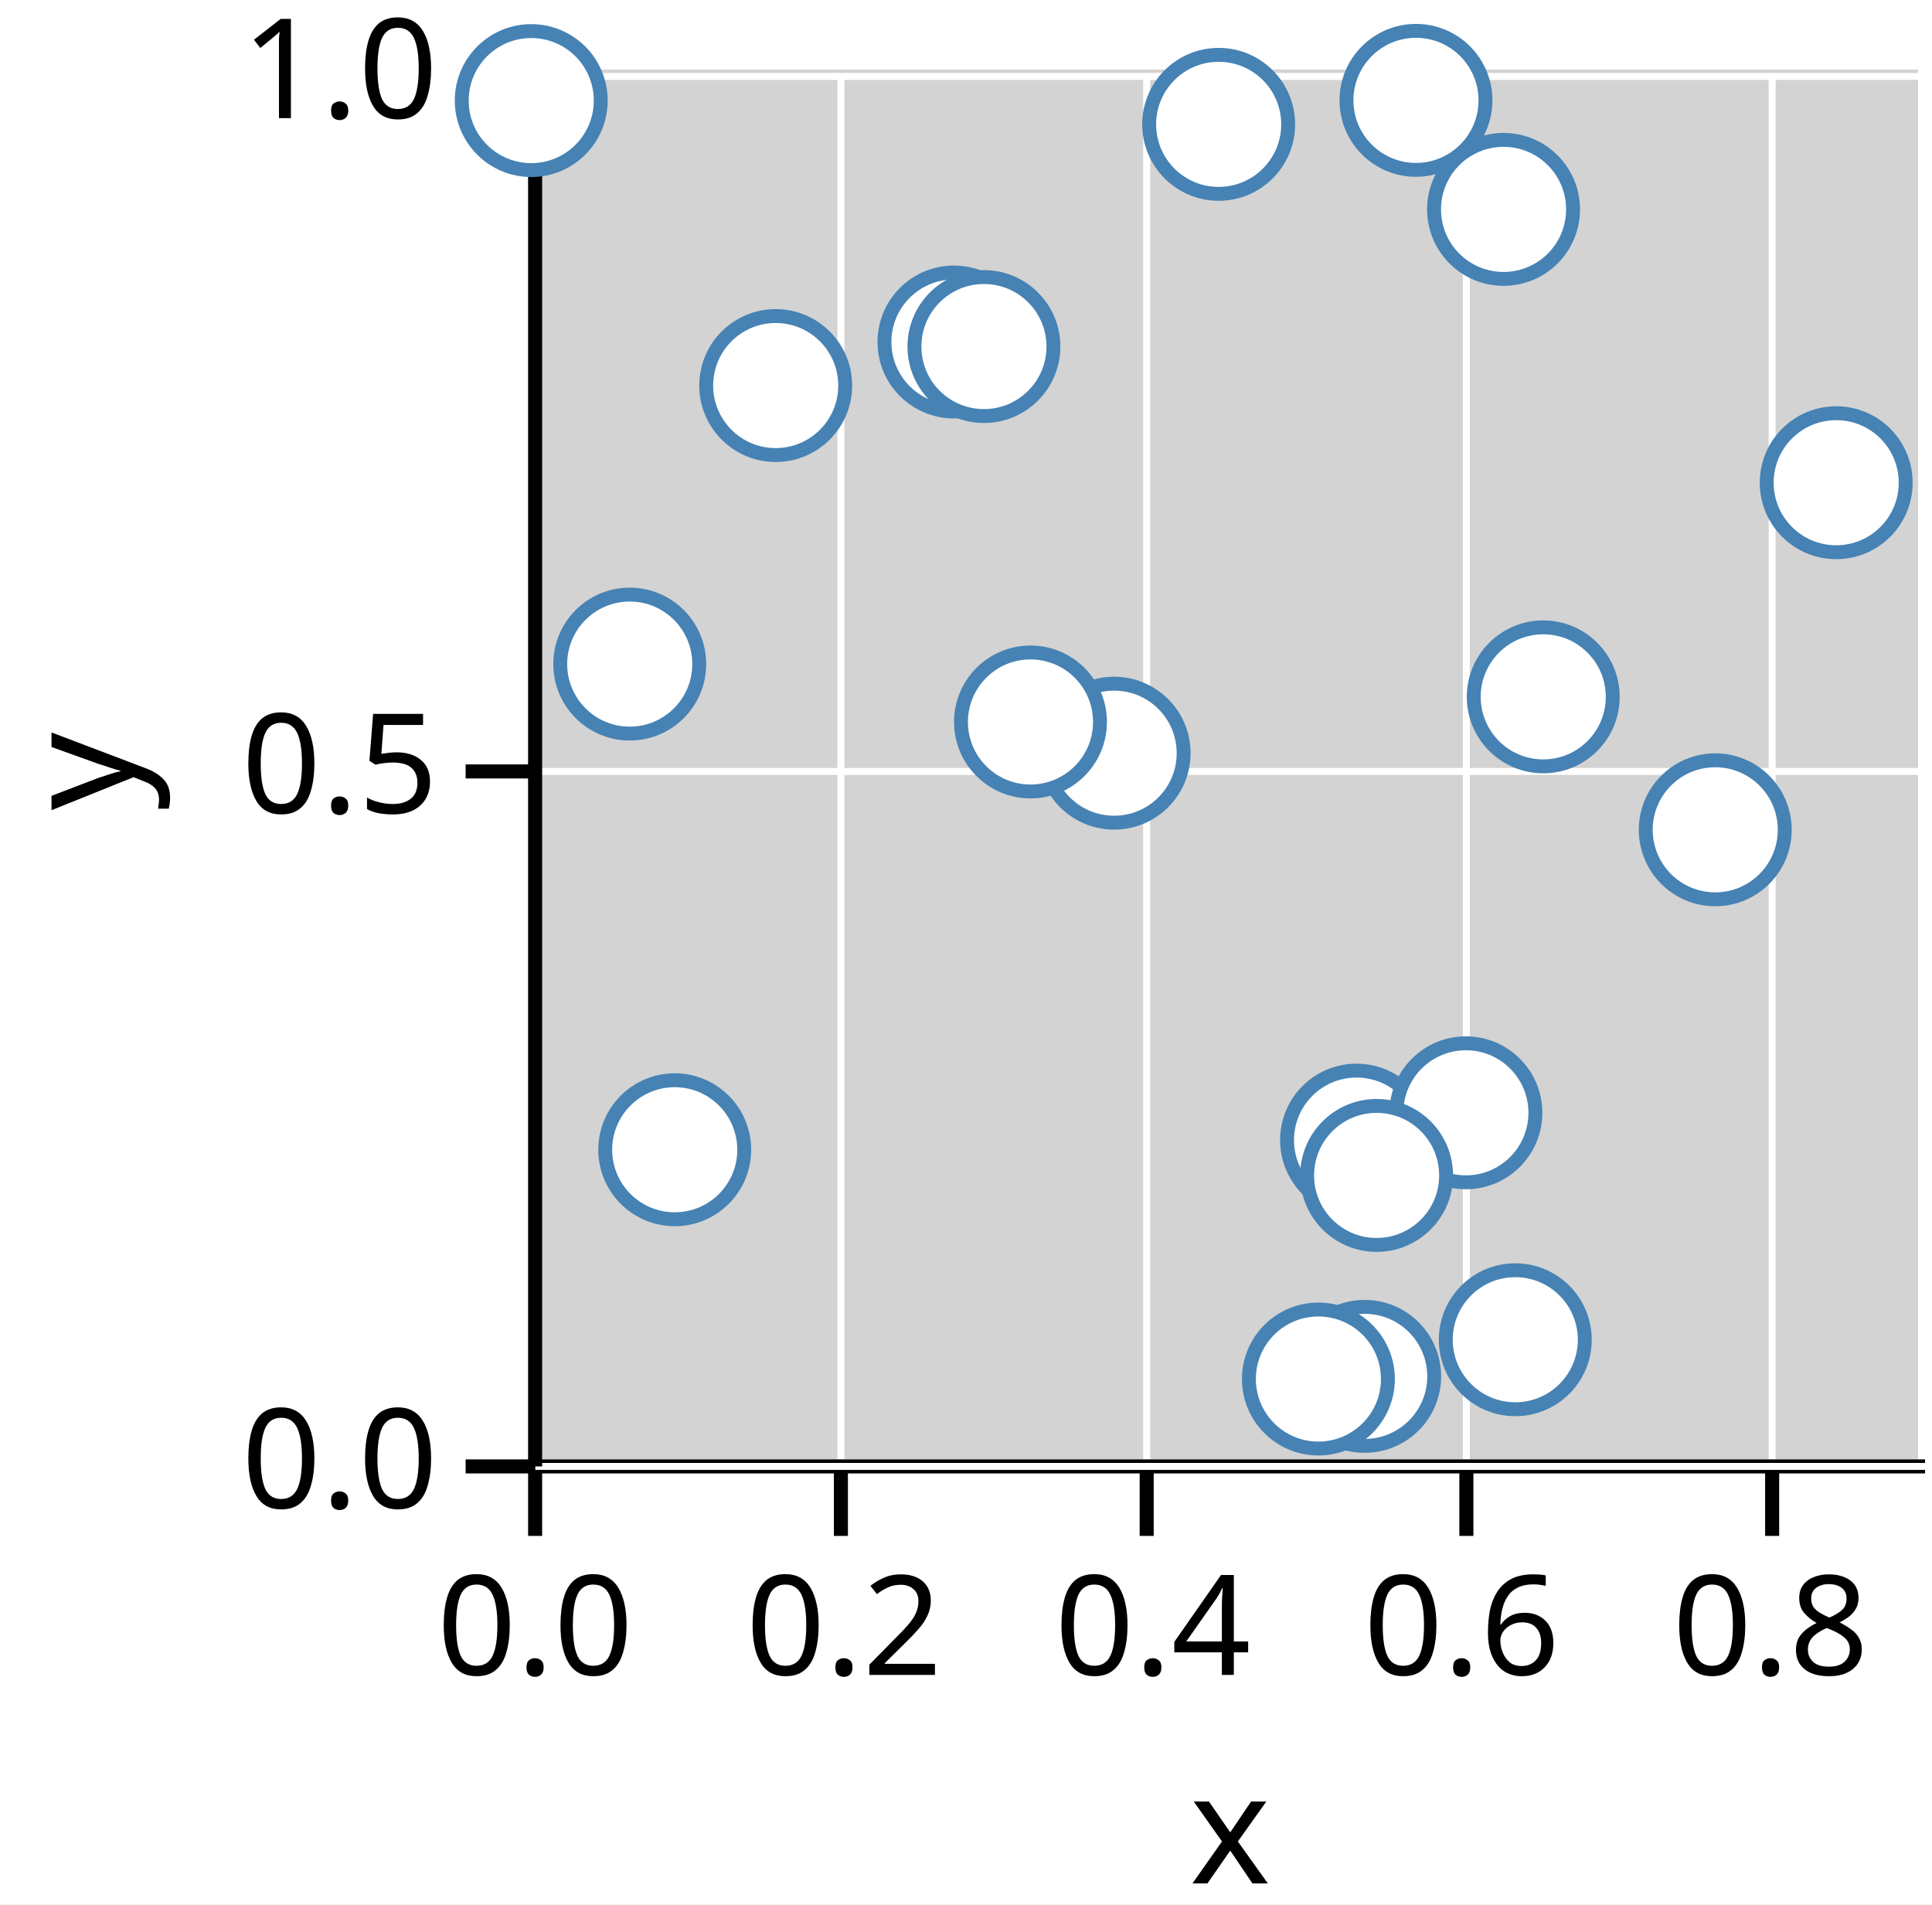
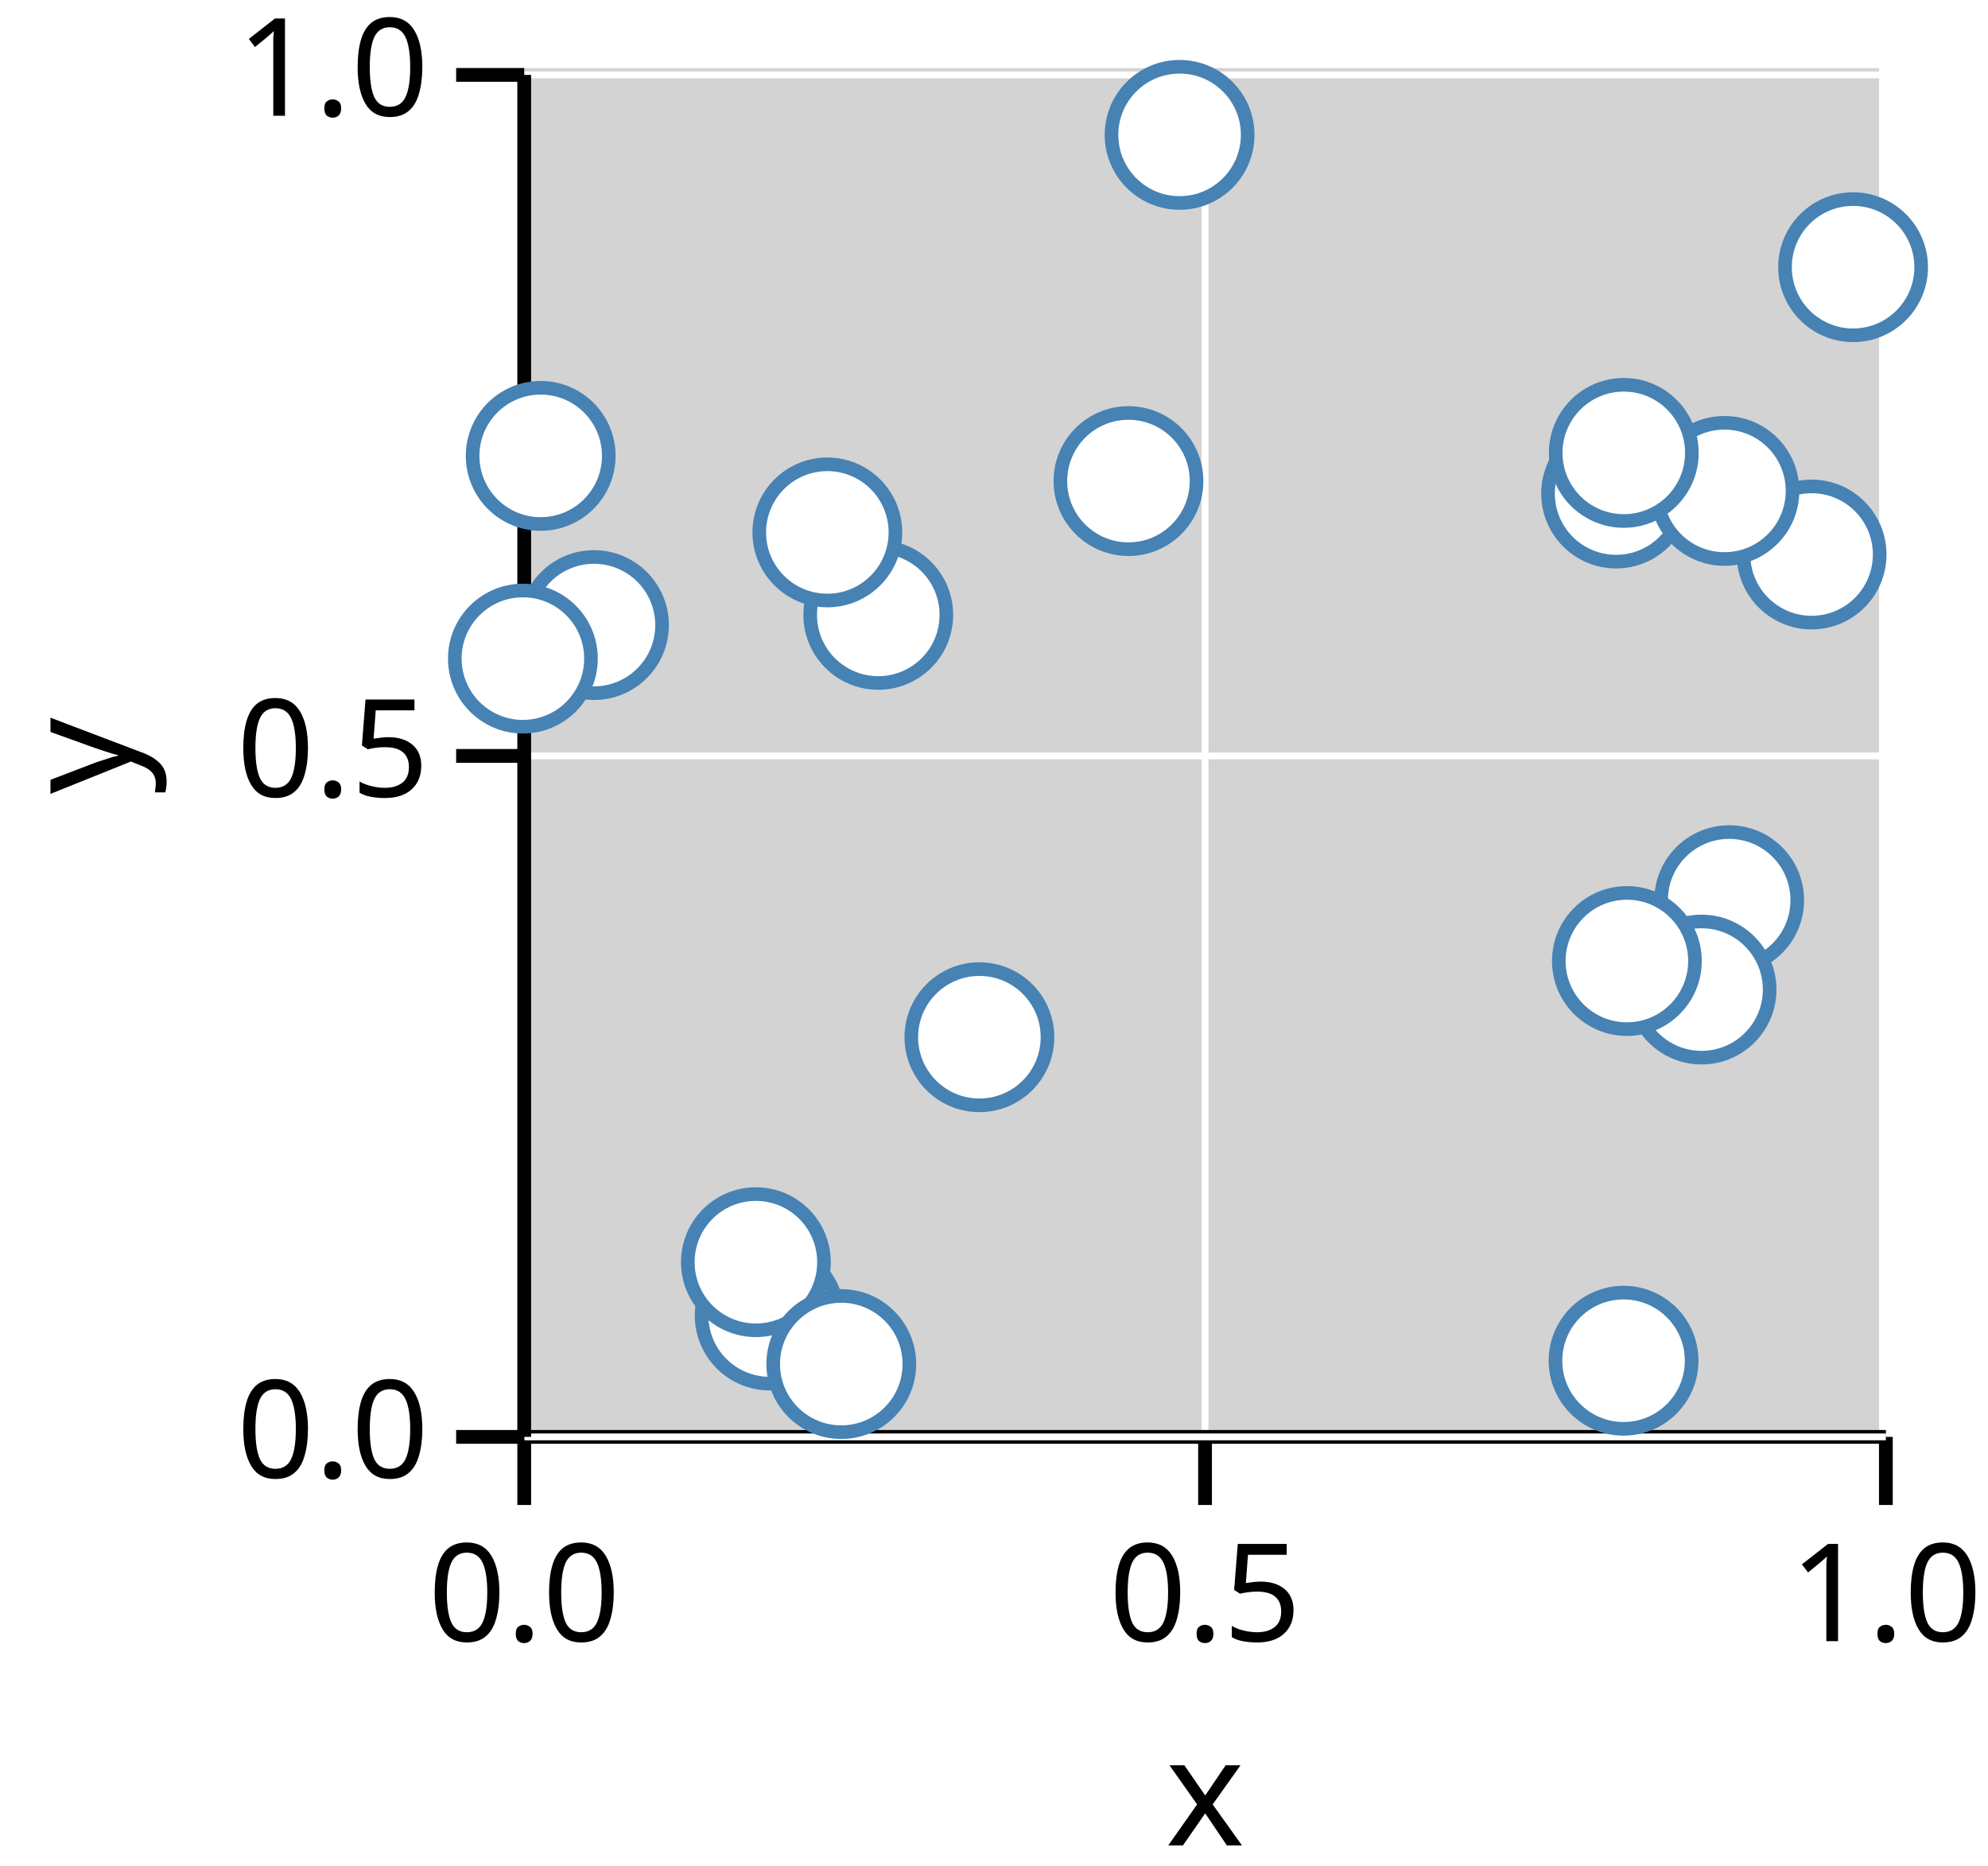
- <svg xmlns="http://www.w3.org/2000/svg" version="1.1" class="marks" width="139" height="137" viewBox="0 0 139 137">
-   <rect width="139" height="137" fill="white" />
+ <svg xmlns="http://www.w3.org/2000/svg" version="1.1" class="marks" width="146" height="137" viewBox="0 0 146 137">
+   <rect width="146" height="137" fill="white" />
  <g fill="none" stroke-miterlimit="10" transform="translate(38,5)">
    <g class="mark-group role-frame root" role="graphics-object" aria-roledescription="group mark container">
      <g transform="translate(0,0)">
        <path class="background" aria-hidden="true" d="M0,0h100v100h-100Z" fill="lightgray" />
        <g>
-           <g class="mark-group role-axis" role="graphics-symbol" aria-roledescription="axis" aria-label="X-axis titled 'x' for a linear scale with values from 0.0 to 0.9">
+           <g class="mark-group role-axis" role="graphics-symbol" aria-roledescription="axis" aria-label="X-axis titled 'x' for a linear scale with values from 0.0 to 1.0">
            <g transform="translate(0.5,100.5)">
              <path class="background" aria-hidden="true" d="M0,0h0v0h0Z" pointer-events="none" />
              <g>
                <g class="mark-rule role-axis-grid" pointer-events="none">
                  <line transform="translate(0,0)" x2="0" y2="-100" stroke="white" stroke-width="0.5" stroke-dasharray="0" opacity="1" />
-                   <line transform="translate(22,0)" x2="0" y2="-100" stroke="white" stroke-width="0.5" stroke-dasharray="0" opacity="1" />
-                   <line transform="translate(44,0)" x2="0" y2="-100" stroke="white" stroke-width="0.5" stroke-dasharray="0" opacity="1" />
-                   <line transform="translate(67,0)" x2="0" y2="-100" stroke="white" stroke-width="0.5" stroke-dasharray="0" opacity="1" />
-                   <line transform="translate(89,0)" x2="0" y2="-100" stroke="white" stroke-width="0.5" stroke-dasharray="0" opacity="1" />
+                   <line transform="translate(50,0)" x2="0" y2="-100" stroke="white" stroke-width="0.5" stroke-dasharray="0" opacity="1" />
+                   <line transform="translate(100,0)" x2="0" y2="-100" stroke="white" stroke-width="0.5" stroke-dasharray="0" opacity="1" />
                </g>
                <g class="mark-rule role-axis-tick" pointer-events="none">
                  <line transform="translate(0,0)" x2="0" y2="5" stroke="black" stroke-width="1.01" opacity="1" />
-                   <line transform="translate(22,0)" x2="0" y2="5" stroke="black" stroke-width="1.01" opacity="1" />
-                   <line transform="translate(44,0)" x2="0" y2="5" stroke="black" stroke-width="1.01" opacity="1" />
-                   <line transform="translate(67,0)" x2="0" y2="5" stroke="black" stroke-width="1.01" opacity="1" />
-                   <line transform="translate(89,0)" x2="0" y2="5" stroke="black" stroke-width="1.01" opacity="1" />
+                   <line transform="translate(50,0)" x2="0" y2="5" stroke="black" stroke-width="1.01" opacity="1" />
+                   <line transform="translate(100,0)" x2="0" y2="5" stroke="black" stroke-width="1.01" opacity="1" />
                </g>
                <g class="mark-text role-axis-label" pointer-events="none">
                  <text text-anchor="middle" transform="translate(0,15)" font-family="sans-serif" font-size="10px" font-style="normal" font-weight="400" fill="black" opacity="1">0.0</text>
-                   <text text-anchor="middle" transform="translate(22.22222,15)" font-family="sans-serif" font-size="10px" font-style="normal" font-weight="400" fill="black" opacity="1">0.2</text>
-                   <text text-anchor="middle" transform="translate(44.44444,15)" font-family="sans-serif" font-size="10px" font-style="normal" font-weight="400" fill="black" opacity="1">0.4</text>
-                   <text text-anchor="middle" transform="translate(66.66667,15)" font-family="sans-serif" font-size="10px" font-style="normal" font-weight="400" fill="black" opacity="1">0.6</text>
-                   <text text-anchor="middle" transform="translate(88.88889,15)" font-family="sans-serif" font-size="10px" font-style="normal" font-weight="400" fill="black" opacity="1">0.8</text>
+                   <text text-anchor="middle" transform="translate(50,15)" font-family="sans-serif" font-size="10px" font-style="normal" font-weight="400" fill="black" opacity="1">0.5</text>
+                   <text text-anchor="middle" transform="translate(100,15)" font-family="sans-serif" font-size="10px" font-style="normal" font-weight="400" fill="black" opacity="1">1.0</text>
                </g>
                <g class="mark-rule role-axis-domain" pointer-events="none">
                  <line transform="translate(0,0)" x2="100" y2="0" stroke="black" stroke-width="1.01" opacity="1" />
                </g>
                <g class="mark-text role-axis-title" pointer-events="none">
                  <text text-anchor="middle" transform="translate(50,30)" font-family="sans-serif" font-size="11px" font-style="normal" font-weight="400" fill="black" opacity="1">x</text>
                </g>
              </g>
              <path class="foreground" aria-hidden="true" d="" pointer-events="none" display="none" />
            </g>
          </g>
          <g class="mark-group role-axis" role="graphics-symbol" aria-roledescription="axis" aria-label="Y-axis titled 'y' for a linear scale with values from 0.0 to 1.0">
            <g transform="translate(0.5,0.5)">
              <path class="background" aria-hidden="true" d="M0,0h0v0h0Z" pointer-events="none" />
              <g>
                <g class="mark-rule role-axis-grid" pointer-events="none">
                  <line transform="translate(0,100)" x2="100" y2="0" stroke="white" stroke-width="0.5" stroke-dasharray="0" opacity="1" />
                  <line transform="translate(0,50)" x2="100" y2="0" stroke="white" stroke-width="0.5" stroke-dasharray="0" opacity="1" />
                  <line transform="translate(0,0)" x2="100" y2="0" stroke="white" stroke-width="0.5" stroke-dasharray="0" opacity="1" />
                </g>
                <g class="mark-rule role-axis-tick" pointer-events="none">
                  <line transform="translate(0,100)" x2="-5" y2="0" stroke="black" stroke-width="1.01" opacity="1" />
                  <line transform="translate(0,50)" x2="-5" y2="0" stroke="black" stroke-width="1.01" opacity="1" />
                  <line transform="translate(0,0)" x2="-5" y2="0" stroke="black" stroke-width="1.01" opacity="1" />
                </g>
                <g class="mark-text role-axis-label" pointer-events="none">
                  <text text-anchor="end" transform="translate(-7,103)" font-family="sans-serif" font-size="10px" font-style="normal" font-weight="400" fill="black" opacity="1">0.0</text>
                  <text text-anchor="end" transform="translate(-7,53)" font-family="sans-serif" font-size="10px" font-style="normal" font-weight="400" fill="black" opacity="1">0.5</text>
                  <text text-anchor="end" transform="translate(-7,3)" font-family="sans-serif" font-size="10px" font-style="normal" font-weight="400" fill="black" opacity="1">1.0</text>
                </g>
                <g class="mark-rule role-axis-domain" pointer-events="none">
                  <line transform="translate(0,100)" x2="0" y2="-100" stroke="black" stroke-width="1.01" opacity="1" />
                </g>
                <g class="mark-text role-axis-title" pointer-events="none">
                  <text text-anchor="middle" transform="translate(-26.90332,50) rotate(-90) translate(0,-2)" font-family="sans-serif" font-size="11px" font-style="normal" font-weight="400" fill="black" opacity="1">y</text>
                </g>
              </g>
              <path class="foreground" aria-hidden="true" d="" pointer-events="none" display="none" />
            </g>
          </g>
          <g class="mark-group role-scope" role="graphics-object" aria-roledescription="group mark container">
            <g transform="translate(0,0)">
              <path class="background" aria-hidden="true" d="M0,0h0v0h0Z" />
              <g>
                <g class="mark-symbol role-mark points" role="graphics-symbol" aria-roledescription="symbol mark container">
-                   <path transform="translate(42.15819,49.18713)" d="M5,0A5,5,0,1,1,-5,0A5,5,0,1,1,5,0" fill="white" stroke="steelblue" stroke-width="1" opacity="1" />
-                   <path transform="translate(36.13915,46.94134)" d="M5,0A5,5,0,1,1,-5,0A5,5,0,1,1,5,0" fill="white" stroke="steelblue" stroke-width="1" opacity="1" />
-                   <path transform="translate(60.18417,94.02233)" d="M5,0A5,5,0,1,1,-5,0A5,5,0,1,1,5,0" fill="white" stroke="steelblue" stroke-width="1" opacity="1" />
-                   <path transform="translate(59.59812,77.02492)" d="M5,0A5,5,0,1,1,-5,0A5,5,0,1,1,5,0" fill="white" stroke="steelblue" stroke-width="1" opacity="1" />
-                   <path transform="translate(70.17504,10.06457)" d="M5,0A5,5,0,1,1,-5,0A5,5,0,1,1,5,0" fill="white" stroke="steelblue" stroke-width="1" opacity="1" />
-                   <path transform="translate(85.40533,54.69994)" d="M5,0A5,5,0,1,1,-5,0A5,5,0,1,1,5,0" fill="white" stroke="steelblue" stroke-width="1" opacity="1" />
-                   <path transform="translate(73.03028,45.13495)" d="M5,0A5,5,0,1,1,-5,0A5,5,0,1,1,5,0" fill="white" stroke="steelblue" stroke-width="1" opacity="1" />
-                   <path transform="translate(67.46492,75.05945)" d="M5,0A5,5,0,1,1,-5,0A5,5,0,1,1,5,0" fill="white" stroke="steelblue" stroke-width="1" opacity="1" />
-                   <path transform="translate(7.306963,42.77698)" d="M5,0A5,5,0,1,1,-5,0A5,5,0,1,1,5,0" fill="white" stroke="steelblue" stroke-width="1" opacity="1" />
-                   <path transform="translate(71.01878,91.38642)" d="M5,0A5,5,0,1,1,-5,0A5,5,0,1,1,5,0" fill="white" stroke="steelblue" stroke-width="1" opacity="1" />
-                   <path transform="translate(30.63363,19.60549)" d="M5,0A5,5,0,1,1,-5,0A5,5,0,1,1,5,0" fill="white" stroke="steelblue" stroke-width="1" opacity="1" />
-                   <path transform="translate(63.87351,2.220424)" d="M5,0A5,5,0,1,1,-5,0A5,5,0,1,1,5,0" fill="white" stroke="steelblue" stroke-width="1" opacity="1" />
-                   <path transform="translate(56.85327,94.21322)" d="M5,0A5,5,0,1,1,-5,0A5,5,0,1,1,5,0" fill="white" stroke="steelblue" stroke-width="1" opacity="1" />
-                   <path transform="translate(61.04218,79.5646)" d="M5,0A5,5,0,1,1,-5,0A5,5,0,1,1,5,0" fill="white" stroke="steelblue" stroke-width="1" opacity="1" />
-                   <path transform="translate(32.79047,19.93254)" d="M5,0A5,5,0,1,1,-5,0A5,5,0,1,1,5,0" fill="white" stroke="steelblue" stroke-width="1" opacity="1" />
-                   <path transform="translate(49.67797,3.94617)" d="M5,0A5,5,0,1,1,-5,0A5,5,0,1,1,5,0" fill="white" stroke="steelblue" stroke-width="1" opacity="1" />
-                   <path transform="translate(94.10769,29.72894)" d="M5,0A5,5,0,1,1,-5,0A5,5,0,1,1,5,0" fill="white" stroke="steelblue" stroke-width="1" opacity="1" />
-                   <path transform="translate(10.54445,77.71791)" d="M5,0A5,5,0,1,1,-5,0A5,5,0,1,1,5,0" fill="white" stroke="steelblue" stroke-width="1" opacity="1" />
-                   <path transform="translate(0.2205794,2.236499)" d="M5,0A5,5,0,1,1,-5,0A5,5,0,1,1,5,0" fill="white" stroke="steelblue" stroke-width="1" opacity="1" />
-                   <path transform="translate(17.80852,22.73813)" d="M5,0A5,5,0,1,1,-5,0A5,5,0,1,1,5,0" fill="white" stroke="steelblue" stroke-width="1" opacity="1" />
+                   <path transform="translate(26.50076,40.14571)" d="M5,0A5,5,0,1,1,-5,0A5,5,0,1,1,5,0" fill="white" stroke="steelblue" stroke-width="1" opacity="1" />
+                   <path transform="translate(80.68858,31.23637)" d="M5,0A5,5,0,1,1,-5,0A5,5,0,1,1,5,0" fill="white" stroke="steelblue" stroke-width="1" opacity="1" />
+                   <path transform="translate(1.708474,28.47226)" d="M5,0A5,5,0,1,1,-5,0A5,5,0,1,1,5,0" fill="white" stroke="steelblue" stroke-width="1" opacity="1" />
+                   <path transform="translate(5.622571,40.89525)" d="M5,0A5,5,0,1,1,-5,0A5,5,0,1,1,5,0" fill="white" stroke="steelblue" stroke-width="1" opacity="1" />
+                   <path transform="translate(18.52653,91.58924)" d="M5,0A5,5,0,1,1,-5,0A5,5,0,1,1,5,0" fill="white" stroke="steelblue" stroke-width="1" opacity="1" />
+                   <path transform="translate(48.62999,4.902769)" d="M5,0A5,5,0,1,1,-5,0A5,5,0,1,1,5,0" fill="white" stroke="steelblue" stroke-width="1" opacity="1" />
+                   <path transform="translate(0.4016091,43.35655)" d="M5,0A5,5,0,1,1,-5,0A5,5,0,1,1,5,0" fill="white" stroke="steelblue" stroke-width="1" opacity="1" />
+                   <path transform="translate(88.99255,61.09353)" d="M5,0A5,5,0,1,1,-5,0A5,5,0,1,1,5,0" fill="white" stroke="steelblue" stroke-width="1" opacity="1" />
+                   <path transform="translate(22.76041,34.09089)" d="M5,0A5,5,0,1,1,-5,0A5,5,0,1,1,5,0" fill="white" stroke="steelblue" stroke-width="1" opacity="1" />
+                   <path transform="translate(86.96392,67.65607)" d="M5,0A5,5,0,1,1,-5,0A5,5,0,1,1,5,0" fill="white" stroke="steelblue" stroke-width="1" opacity="1" />
+                   <path transform="translate(44.87472,30.32145)" d="M5,0A5,5,0,1,1,-5,0A5,5,0,1,1,5,0" fill="white" stroke="steelblue" stroke-width="1" opacity="1" />
+                   <path transform="translate(95.04512,35.71313)" d="M5,0A5,5,0,1,1,-5,0A5,5,0,1,1,5,0" fill="white" stroke="steelblue" stroke-width="1" opacity="1" />
+                   <path transform="translate(17.51331,87.6726)" d="M5,0A5,5,0,1,1,-5,0A5,5,0,1,1,5,0" fill="white" stroke="steelblue" stroke-width="1" opacity="1" />
+                   <path transform="translate(33.92794,71.15518)" d="M5,0A5,5,0,1,1,-5,0A5,5,0,1,1,5,0" fill="white" stroke="steelblue" stroke-width="1" opacity="1" />
+                   <path transform="translate(88.64515,31.04343)" d="M5,0A5,5,0,1,1,-5,0A5,5,0,1,1,5,0" fill="white" stroke="steelblue" stroke-width="1" opacity="1" />
+                   <path transform="translate(81.25163,28.25214)" d="M5,0A5,5,0,1,1,-5,0A5,5,0,1,1,5,0" fill="white" stroke="steelblue" stroke-width="1" opacity="1" />
+                   <path transform="translate(81.23531,94.90723)" d="M5,0A5,5,0,1,1,-5,0A5,5,0,1,1,5,0" fill="white" stroke="steelblue" stroke-width="1" opacity="1" />
+                   <path transform="translate(81.47976,65.56071)" d="M5,0A5,5,0,1,1,-5,0A5,5,0,1,1,5,0" fill="white" stroke="steelblue" stroke-width="1" opacity="1" />
+                   <path transform="translate(23.78493,95.15229)" d="M5,0A5,5,0,1,1,-5,0A5,5,0,1,1,5,0" fill="white" stroke="steelblue" stroke-width="1" opacity="1" />
+                   <path transform="translate(98.09198,14.61849)" d="M5,0A5,5,0,1,1,-5,0A5,5,0,1,1,5,0" fill="white" stroke="steelblue" stroke-width="1" opacity="1" />
                </g>
              </g>
              <path class="foreground" aria-hidden="true" d="" display="none" />
            </g>
          </g>
        </g>
        <path class="foreground" aria-hidden="true" d="" display="none" />
      </g>
    </g>
  </g>
</svg>
